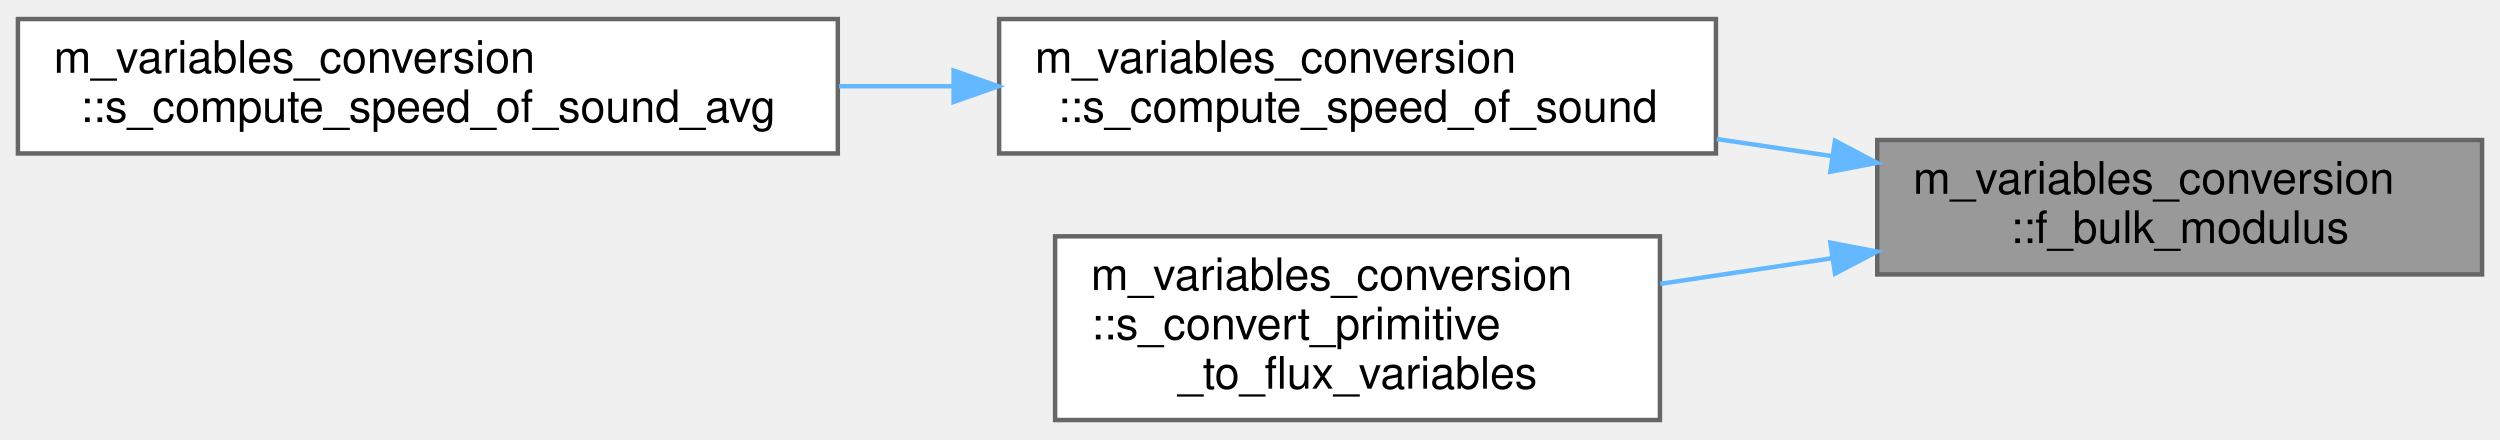
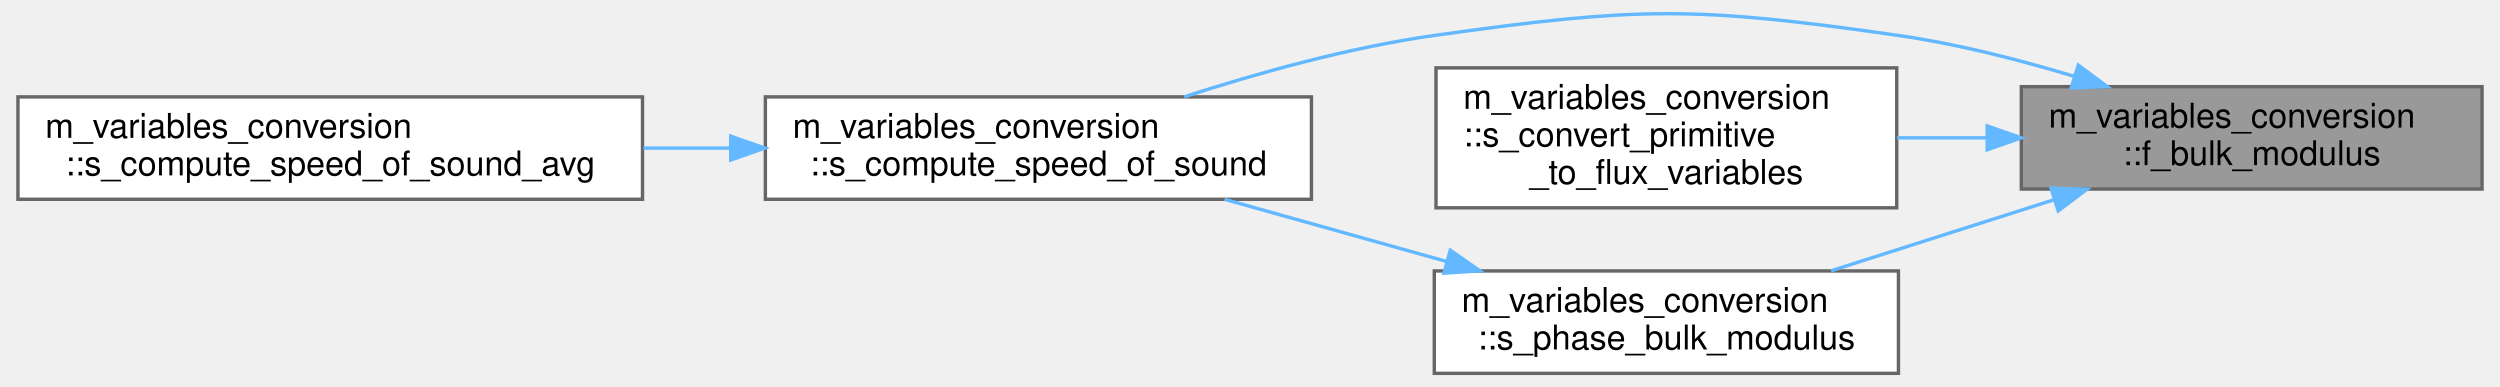
- <svg xmlns="http://www.w3.org/2000/svg" xmlns:xlink="http://www.w3.org/1999/xlink" width="558pt" height="98pt" viewBox="0.00 0.00 558.00 97.50">
-   <g id="graph0" class="graph" transform="scale(1 1) rotate(0) translate(4 93.5)">
+ <svg xmlns="http://www.w3.org/2000/svg" xmlns:xlink="http://www.w3.org/1999/xlink" width="730pt" height="113pt" viewBox="0.00 0.00 730.00 113.39">
+   <g id="graph0" class="graph" transform="scale(1 1) rotate(0) translate(4 109.39)">
    <g id="Node000001" class="node">
      <g id="a_Node000001">
        <a xlink:title="Isentropic bulk modulus. Takes coefficients rather than a fluid index, so a mixture - whose effective...">
-           <polygon fill="#999999" stroke="#666666" points="550,-62.5 415,-62.5 415,-32.5 550,-32.5 550,-62.5" />
-           <text text-anchor="start" x="423" y="-50.5" font-family="Helvetica,sans-Serif" font-size="10.00">m_variables_conversion</text>
-           <text text-anchor="middle" x="482.5" y="-39.5" font-family="Helvetica,sans-Serif" font-size="10.00">::f_bulk_modulus</text>
+           <polygon fill="#999999" stroke="#666666" points="722,-84 587,-84 587,-54 722,-54 722,-84" />
+           <text text-anchor="start" x="595" y="-72" font-family="Helvetica,sans-Serif" font-size="10.00">m_variables_conversion</text>
+           <text text-anchor="middle" x="654.5" y="-61" font-family="Helvetica,sans-Serif" font-size="10.00">::f_bulk_modulus</text>
        </a>
      </g>
    </g>
    <g id="Node000002" class="node">
      <g id="a_Node000002">
-         <a xlink:href="namespacem__variables__conversion.html#aa21891aa8c1cd6d0e3f6c3230d189de6" target="_top" xlink:title="Speed of sound of a thermodynamic state. Enthalpy is not an argument: for a real state H,...">
-           <polygon fill="white" stroke="#666666" points="379,-89.5 219,-89.5 219,-59.5 379,-59.5 379,-89.5" />
-           <text text-anchor="start" x="227" y="-77.5" font-family="Helvetica,sans-Serif" font-size="10.00">m_variables_conversion</text>
-           <text text-anchor="middle" x="299" y="-66.5" font-family="Helvetica,sans-Serif" font-size="10.00">::s_compute_speed_of_sound</text>
+         <a xlink:href="namespacem__variables__conversion.html#a9ccabfb859d62748696e2f39302ab520" target="_top" xlink:title="Speed of sound of a thermodynamic state. Enthalpy is not an argument: for a real state H,...">
+           <polygon fill="white" stroke="#666666" points="379,-81 219,-81 219,-51 379,-51 379,-81" />
+           <text text-anchor="start" x="227" y="-69" font-family="Helvetica,sans-Serif" font-size="10.00">m_variables_conversion</text>
+           <text text-anchor="middle" x="299" y="-58" font-family="Helvetica,sans-Serif" font-size="10.00">::s_compute_speed_of_sound</text>
        </a>
      </g>
    </g>
    <g id="edge1_Node000001_Node000002" class="edge">
      <g id="a_edge1_Node000001_Node000002">
        <a xlink:title=" ">
-           <path fill="none" stroke="#63b8ff" d="M405.01,-58.88C396.47,-60.15 387.75,-61.45 379.17,-62.72" />
-           <polygon fill="#63b8ff" stroke="#63b8ff" points="405.57,-62.33 414.95,-57.4 404.54,-55.41 405.57,-62.33" />
+           <path fill="none" stroke="#63b8ff" d="M602.38,-87.06C586.17,-91.95 568.02,-96.56 551,-99 491.17,-107.58 474.86,-107.42 415,-99 390.21,-95.51 363.28,-88 341.72,-81.02" />
+           <polygon fill="#63b8ff" stroke="#63b8ff" points="603.7,-90.32 612.2,-84 601.61,-83.64 603.7,-90.32" />
        </a>
      </g>
    </g>
    <g id="Node000004" class="node">
      <g id="a_Node000004">
        <a xlink:href="namespacem__variables__conversion.html#aa198f649115ef044b285170f886094ac" target="_top" xlink:title="Convert primitive variables to Eulerian flux variables.">
-           <polygon fill="white" stroke="#666666" points="366.5,-41 231.5,-41 231.5,0 366.5,0 366.5,-41" />
-           <text text-anchor="start" x="239.5" y="-29" font-family="Helvetica,sans-Serif" font-size="10.00">m_variables_conversion</text>
-           <text text-anchor="start" x="239.5" y="-18" font-family="Helvetica,sans-Serif" font-size="10.00">::s_convert_primitive</text>
-           <text text-anchor="middle" x="299" y="-7" font-family="Helvetica,sans-Serif" font-size="10.00">_to_flux_variables</text>
+           <polygon fill="white" stroke="#666666" points="550.5,-89.5 415.5,-89.5 415.5,-48.5 550.5,-48.5 550.5,-89.5" />
+           <text text-anchor="start" x="423.5" y="-77.5" font-family="Helvetica,sans-Serif" font-size="10.00">m_variables_conversion</text>
+           <text text-anchor="start" x="423.5" y="-66.5" font-family="Helvetica,sans-Serif" font-size="10.00">::s_convert_primitive</text>
+           <text text-anchor="middle" x="483" y="-55.5" font-family="Helvetica,sans-Serif" font-size="10.00">_to_flux_variables</text>
        </a>
      </g>
    </g>
    <g id="edge3_Node000001_Node000004" class="edge">
      <g id="a_edge3_Node000001_Node000004">
        <a xlink:title=" ">
-           <path fill="none" stroke="#63b8ff" d="M404.84,-36.1C392.11,-34.2 379,-32.25 366.55,-30.4" />
-           <polygon fill="#63b8ff" stroke="#63b8ff" points="404.54,-39.59 414.95,-37.6 405.57,-32.67 404.54,-39.59" />
+           <path fill="none" stroke="#63b8ff" d="M576.8,-69C568.05,-69 559.19,-69 550.59,-69" />
+           <polygon fill="#63b8ff" stroke="#63b8ff" points="577,-72.5 587,-69 577,-65.5 577,-72.5" />
+         </a>
+       </g>
+     </g>
+     <g id="Node000005" class="node">
+       <g id="a_Node000005">
+         <a xlink:href="namespacem__variables__conversion.html#a96c1591e35617353f1b7f3d2b68b3aaa" target="_top" xlink:title="Bulk modulus rho c^2 of phase i at pressure pres: f_bulk_modulus for a constant-coefficient fluid,...">
+           <polygon fill="white" stroke="#666666" points="551,-30 415,-30 415,0 551,0 551,-30" />
+           <text text-anchor="start" x="423" y="-18" font-family="Helvetica,sans-Serif" font-size="10.00">m_variables_conversion</text>
+           <text text-anchor="middle" x="483" y="-7" font-family="Helvetica,sans-Serif" font-size="10.00">::s_phase_bulk_modulus</text>
+         </a>
+       </g>
+     </g>
+     <g id="edge4_Node000001_Node000005" class="edge">
+       <g id="a_edge4_Node000001_Node000005">
+         <a xlink:title=" ">
+           <path fill="none" stroke="#63b8ff" d="M596.73,-50.91C575.47,-44.14 551.56,-36.52 531.26,-30.05" />
+           <polygon fill="#63b8ff" stroke="#63b8ff" points="595.69,-54.26 606.28,-53.96 597.82,-47.59 595.69,-54.26" />
        </a>
      </g>
    </g>
    <g id="Node000003" class="node">
      <g id="a_Node000003">
-         <a xlink:href="namespacem__variables__conversion.html#a43b112cbac06eb73df76e65bbc5808db" target="_top" xlink:title="Speed of sound of an interface-averaged state. An average of two states is not a state - its enthalpy...">
-           <polygon fill="white" stroke="#666666" points="183,-89.5 0,-89.5 0,-59.5 183,-59.5 183,-89.5" />
-           <text text-anchor="start" x="8" y="-77.5" font-family="Helvetica,sans-Serif" font-size="10.00">m_variables_conversion</text>
-           <text text-anchor="middle" x="91.5" y="-66.5" font-family="Helvetica,sans-Serif" font-size="10.00">::s_compute_speed_of_sound_avg</text>
+         <a xlink:href="namespacem__variables__conversion.html#a0f8ef54026ac1a0624f71333718f59ea" target="_top" xlink:title="Speed of sound of an interface-averaged state. An average of two states is not a state - its enthalpy...">
+           <polygon fill="white" stroke="#666666" points="183,-81 0,-81 0,-51 183,-51 183,-81" />
+           <text text-anchor="start" x="8" y="-69" font-family="Helvetica,sans-Serif" font-size="10.00">m_variables_conversion</text>
+           <text text-anchor="middle" x="91.5" y="-58" font-family="Helvetica,sans-Serif" font-size="10.00">::s_compute_speed_of_sound_avg</text>
        </a>
      </g>
    </g>
    <g id="edge2_Node000002_Node000003" class="edge">
      <g id="a_edge2_Node000002_Node000003">
        <a xlink:title=" ">
-           <path fill="none" stroke="#63b8ff" d="M208.65,-74.5C200.23,-74.5 191.7,-74.5 183.27,-74.5" />
-           <polygon fill="#63b8ff" stroke="#63b8ff" points="208.84,-78 218.84,-74.5 208.84,-71 208.84,-78" />
+           <path fill="none" stroke="#63b8ff" d="M208.65,-66C200.23,-66 191.7,-66 183.27,-66" />
+           <polygon fill="#63b8ff" stroke="#63b8ff" points="208.84,-69.5 218.84,-66 208.84,-62.5 208.84,-69.5" />
+         </a>
+       </g>
+     </g>
+     <g id="edge5_Node000005_Node000002" class="edge">
+       <g id="a_edge5_Node000005_Node000002">
+         <a xlink:title=" ">
+           <path fill="none" stroke="#63b8ff" d="M418.5,-32.8C397.3,-38.73 373.91,-45.29 353.55,-50.99" />
+           <polygon fill="#63b8ff" stroke="#63b8ff" points="419.69,-36.09 428.38,-30.03 417.8,-29.35 419.69,-36.09" />
        </a>
      </g>
    </g>
  </g>
</svg>
